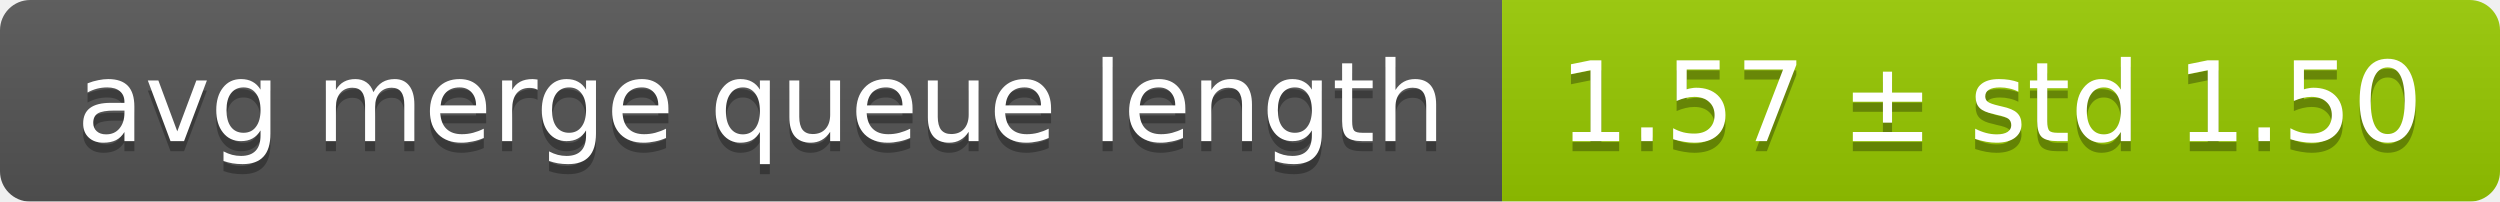
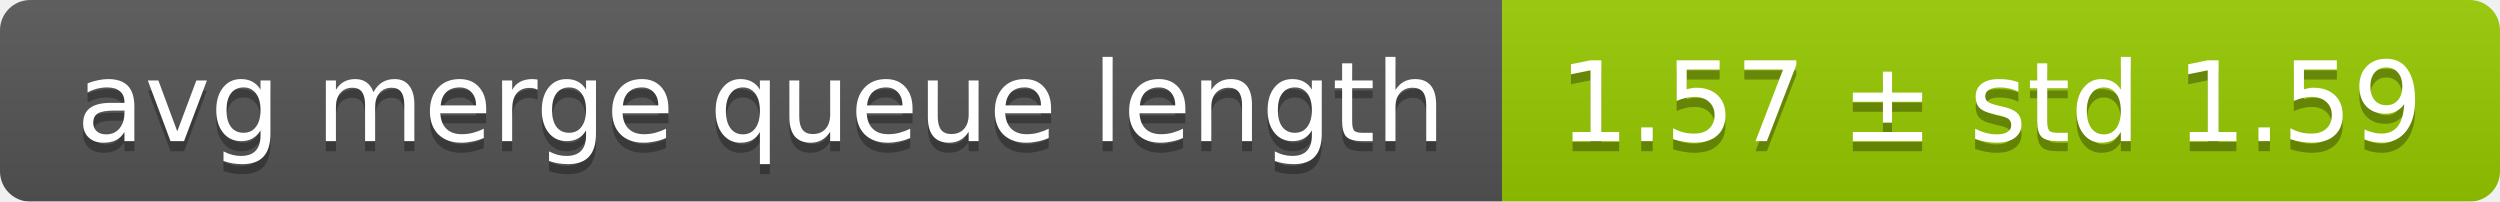
<svg xmlns="http://www.w3.org/2000/svg" width="248" height="20">
  <linearGradient id="smooth" x2="0" y2="100%">
    <stop offset="0" stop-color="#bbb" stop-opacity=".1" />
    <stop offset="1" stop-opacity=".1" />
  </linearGradient>
  <mask id="round">
    <rect width="248" height="20" rx="3" fill="#fff" />
  </mask>
  <g mask="url(#round)">
    <rect width="149" height="20" fill="#555" />
    <rect x="149" width="99" height="20" fill="#97ca00" />
    <rect width="248" height="20" fill="url(#smooth)" />
  </g>
  <g fill="#fff" text-anchor="middle" font-family="DejaVu Sans,Verdana,Geneva,sans-serif" font-size="11">
    <text x="75.5" y="15" fill="#010101" fill-opacity=".3">avg merge queue length</text>
    <text x="75.5" y="14">avg merge queue length</text>
-     <text x="197.5" y="15" fill="#010101" fill-opacity=".3">1.57 ± std 1.50</text>
-     <text x="197.5" y="14">1.57 ± std 1.50</text>
+     <text x="197.5" y="15" fill="#010101" fill-opacity=".3">1.57 ± std 1.59</text>
+     <text x="197.5" y="14">1.57 ± std 1.59</text>
  </g>
</svg>
